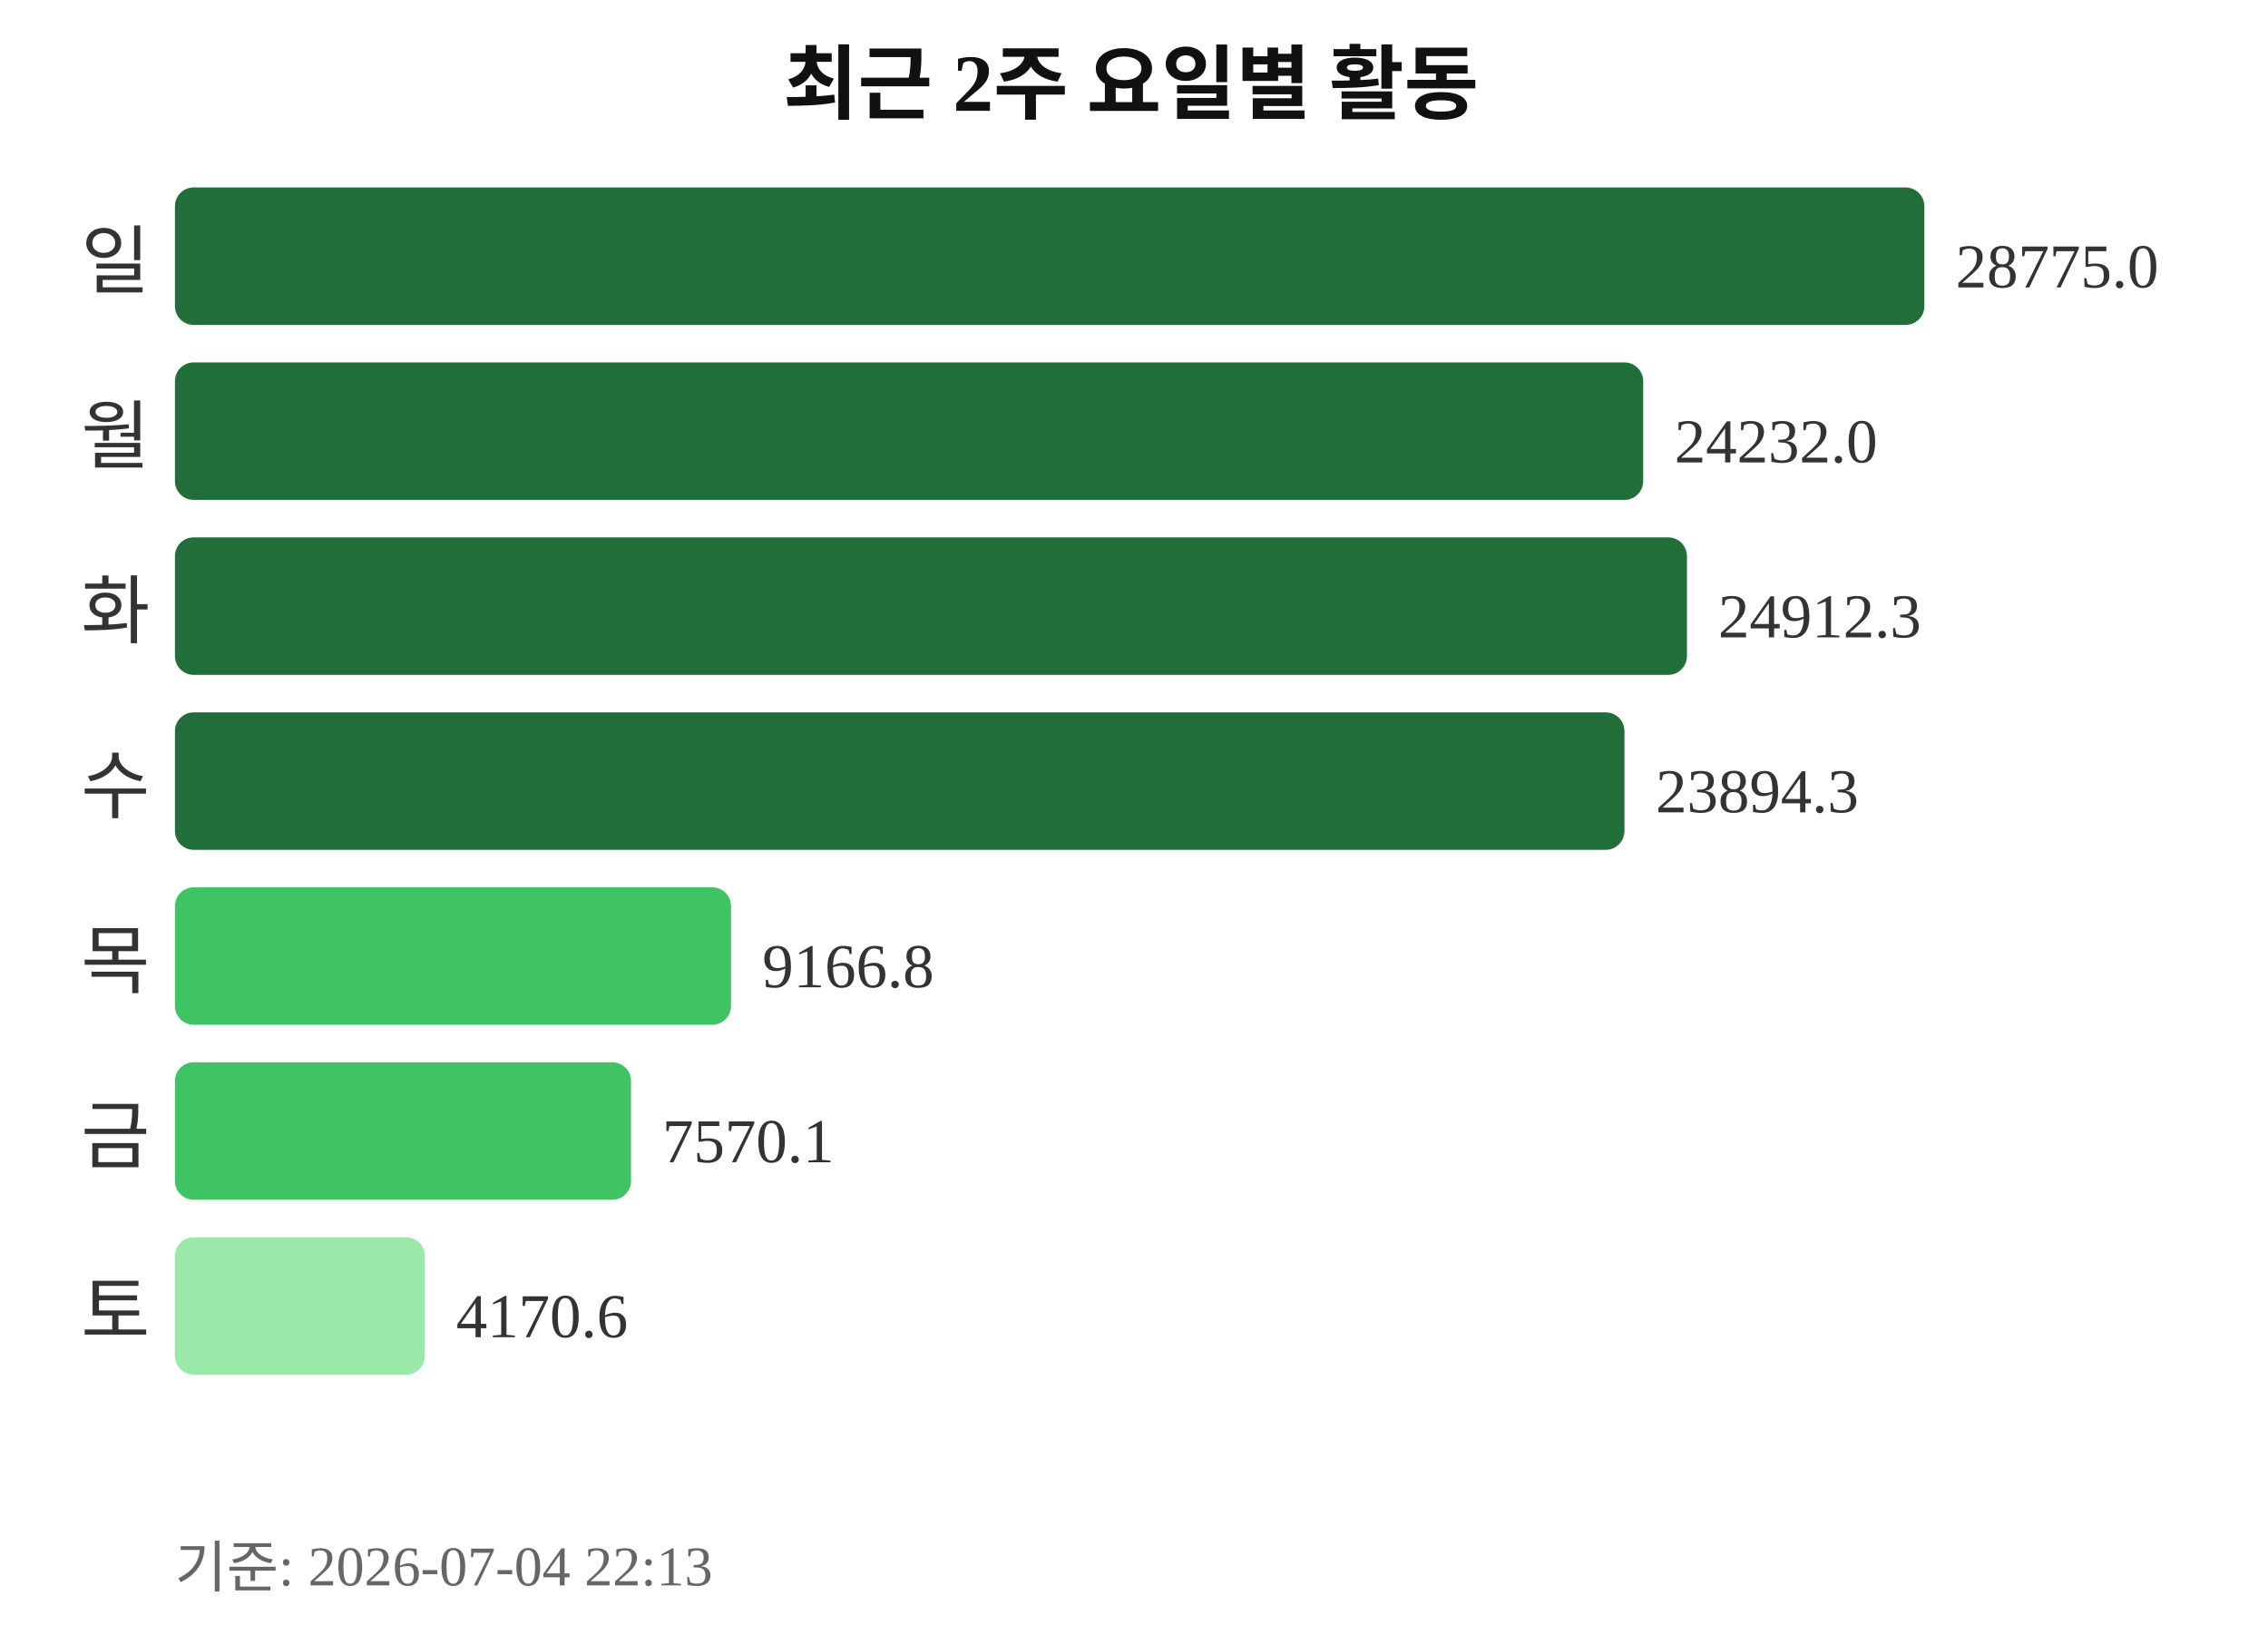
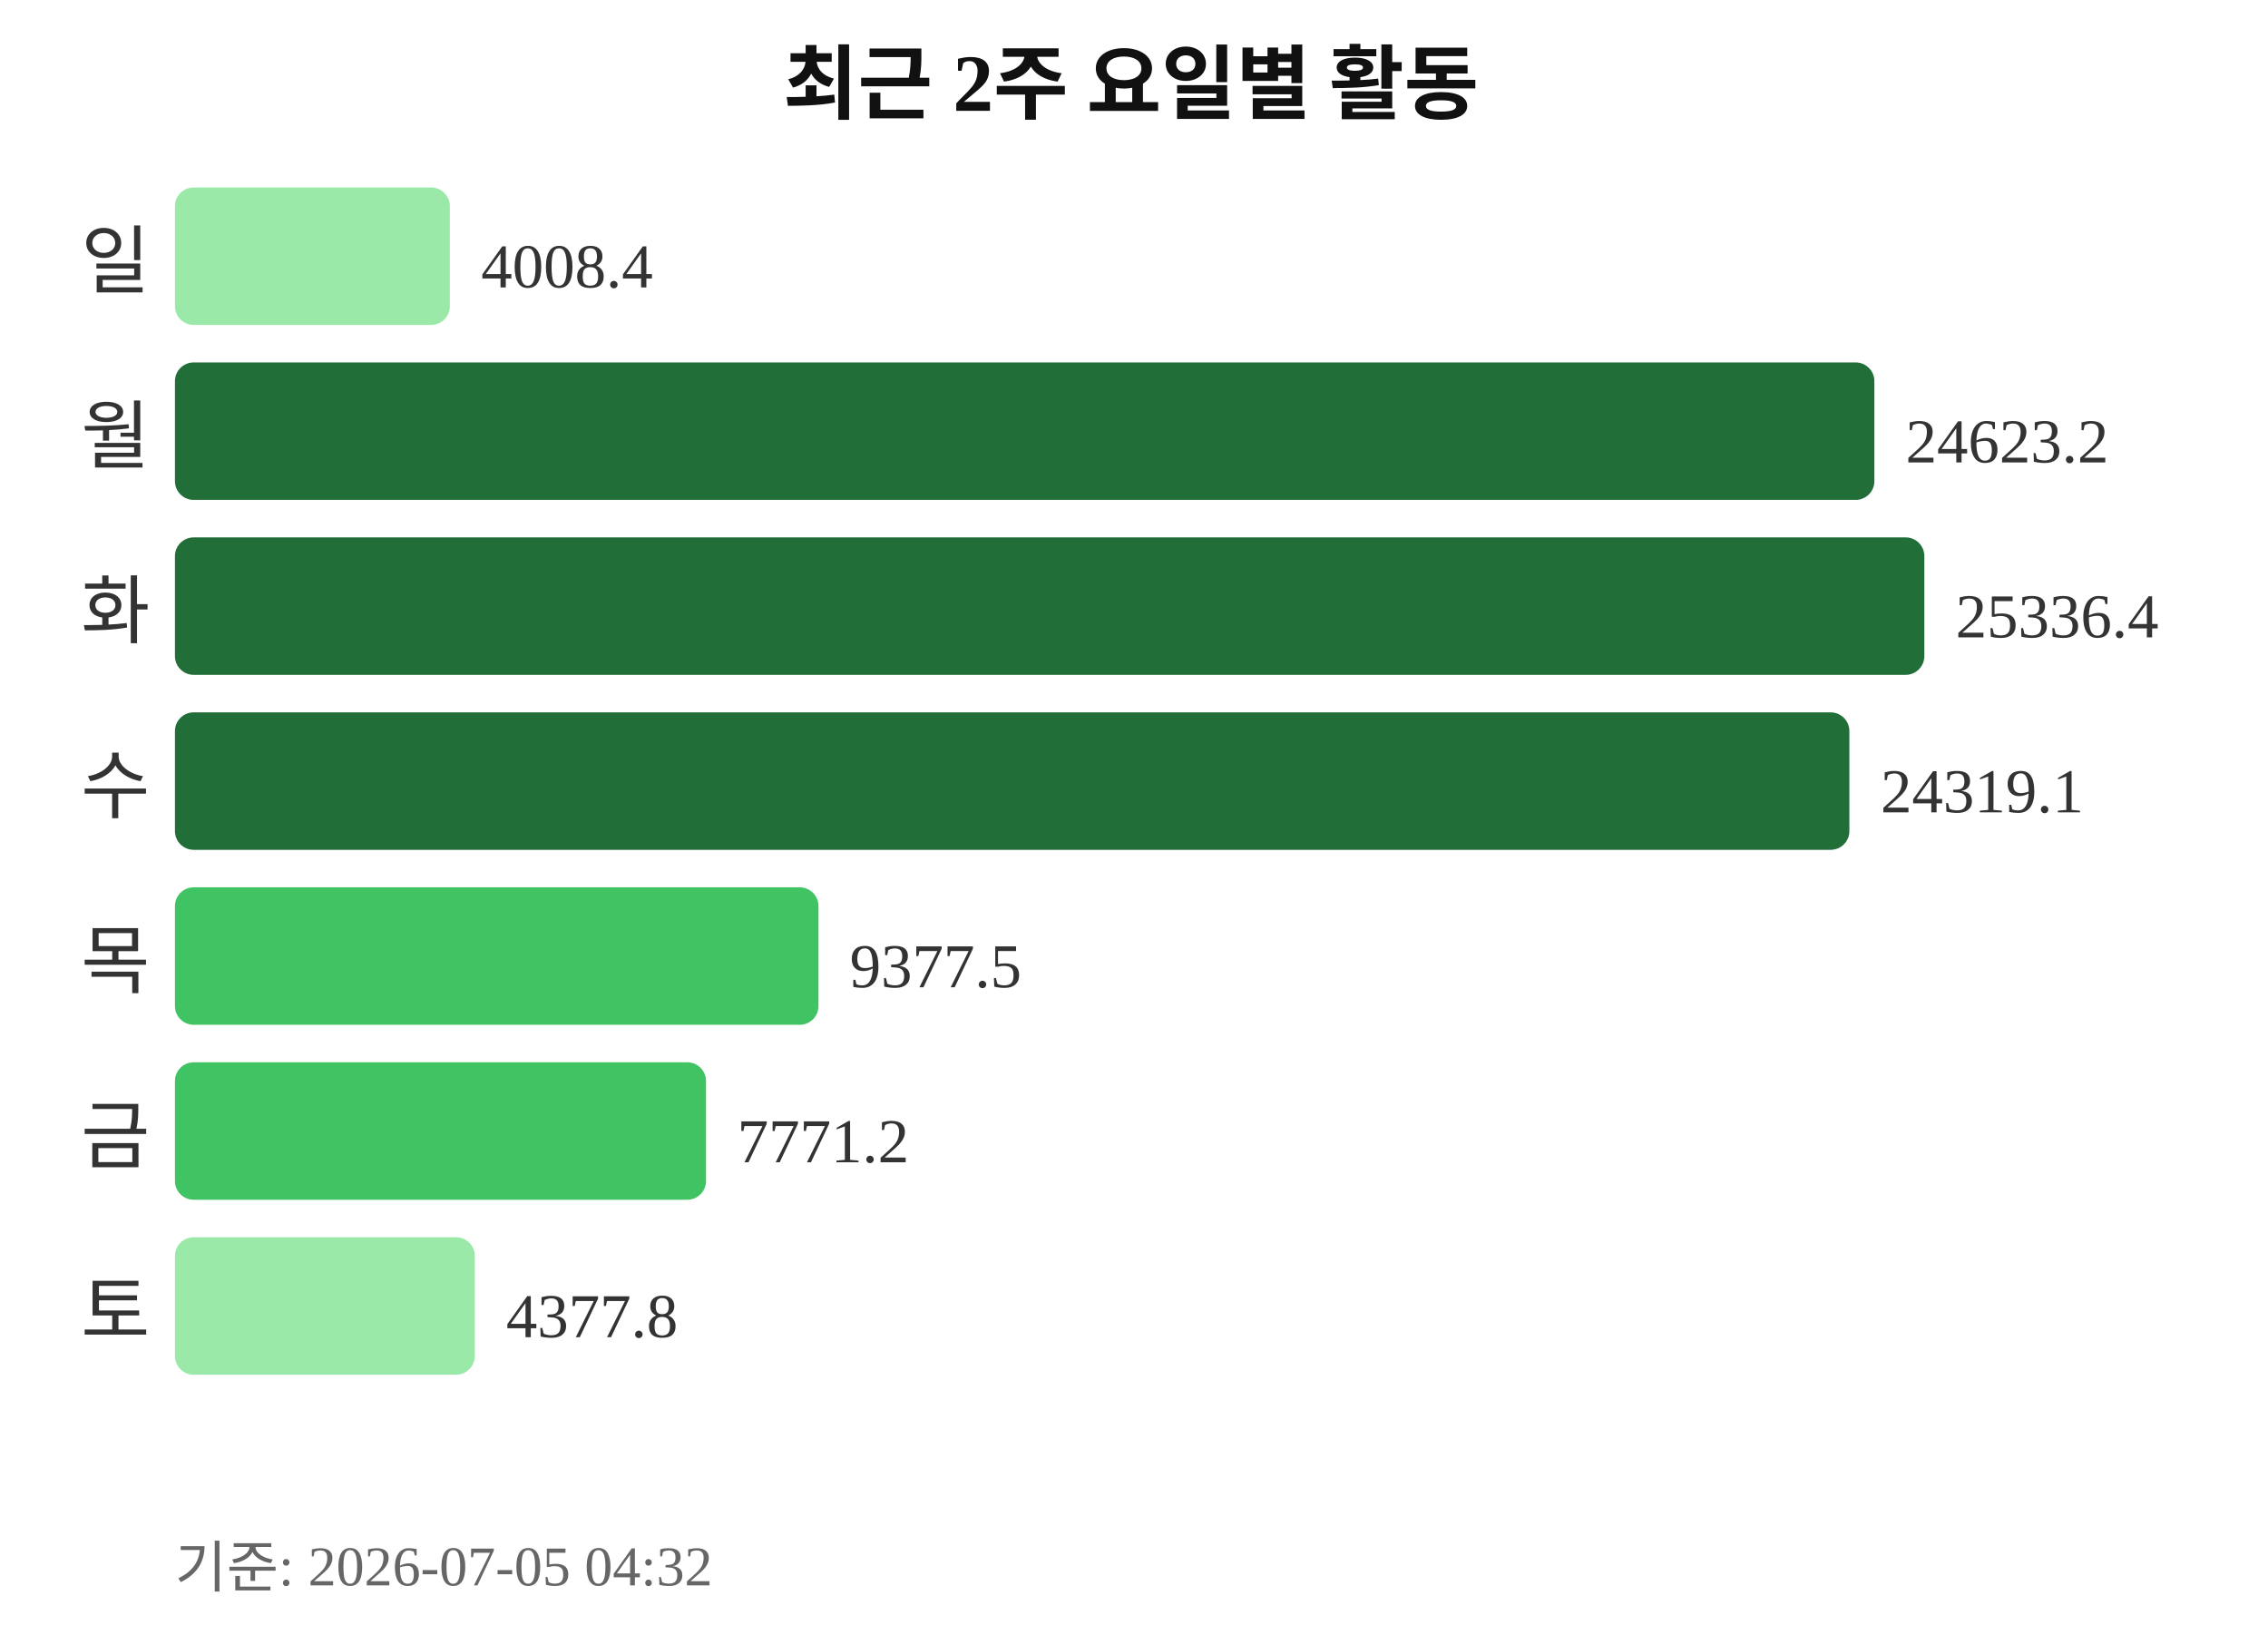
<svg xmlns="http://www.w3.org/2000/svg" width="363" height="260">
  <text x="181" y="18" text-anchor="middle" font-size="13" font-weight="bold" fill="#111111">최근 2주 요일별 활동</text>
  <text x="24" y="46" text-anchor="end" font-size="12" fill="#333333">일</text>
-   <rect x="28" y="30" width="280" height="22" rx="3" fill="#216e39" />
-   <text x="313" y="46" font-size="10" fill="#333333">28775.0</text>
+   <rect x="28" y="30" width="44" height="22" rx="3" fill="#9be9a8" />
+   <text x="77" y="46" font-size="10" fill="#333333">4008.4</text>
  <text x="24" y="74" text-anchor="end" font-size="12" fill="#333333">월</text>
-   <rect x="28" y="58" width="235" height="22" rx="3" fill="#216e39" />
-   <text x="268" y="74" font-size="10" fill="#333333">24232.0</text>
+   <rect x="28" y="58" width="272" height="22" rx="3" fill="#216e39" />
+   <text x="305" y="74" font-size="10" fill="#333333">24623.2</text>
  <text x="24" y="102" text-anchor="end" font-size="12" fill="#333333">화</text>
-   <rect x="28" y="86" width="242" height="22" rx="3" fill="#216e39" />
-   <text x="275" y="102" font-size="10" fill="#333333">24912.3</text>
+   <rect x="28" y="86" width="280" height="22" rx="3" fill="#216e39" />
+   <text x="313" y="102" font-size="10" fill="#333333">25336.4</text>
  <text x="24" y="130" text-anchor="end" font-size="12" fill="#333333">수</text>
-   <rect x="28" y="114" width="232" height="22" rx="3" fill="#216e39" />
-   <text x="265" y="130" font-size="10" fill="#333333">23894.3</text>
+   <rect x="28" y="114" width="268" height="22" rx="3" fill="#216e39" />
+   <text x="301" y="130" font-size="10" fill="#333333">24319.1</text>
  <text x="24" y="158" text-anchor="end" font-size="12" fill="#333333">목</text>
-   <rect x="28" y="142" width="89" height="22" rx="3" fill="#40c463" />
-   <text x="122" y="158" font-size="10" fill="#333333">9166.8</text>
+   <rect x="28" y="142" width="103" height="22" rx="3" fill="#40c463" />
+   <text x="136" y="158" font-size="10" fill="#333333">9377.5</text>
  <text x="24" y="186" text-anchor="end" font-size="12" fill="#333333">금</text>
-   <rect x="28" y="170" width="73" height="22" rx="3" fill="#40c463" />
-   <text x="106" y="186" font-size="10" fill="#333333">7570.1</text>
+   <rect x="28" y="170" width="85" height="22" rx="3" fill="#40c463" />
+   <text x="118" y="186" font-size="10" fill="#333333">7771.2</text>
  <text x="24" y="214" text-anchor="end" font-size="12" fill="#333333">토</text>
-   <rect x="28" y="198" width="40" height="22" rx="3" fill="#9be9a8" />
-   <text x="73" y="214" font-size="10" fill="#333333">4170.6</text>
-   <text x="28" y="254" font-size="9" fill="#666666">기준: 2026-07-04 22:13</text>
+   <rect x="28" y="198" width="48" height="22" rx="3" fill="#9be9a8" />
+   <text x="81" y="214" font-size="10" fill="#333333">4377.8</text>
+   <text x="28" y="254" font-size="9" fill="#666666">기준: 2026-07-05 04:32</text>
</svg>
